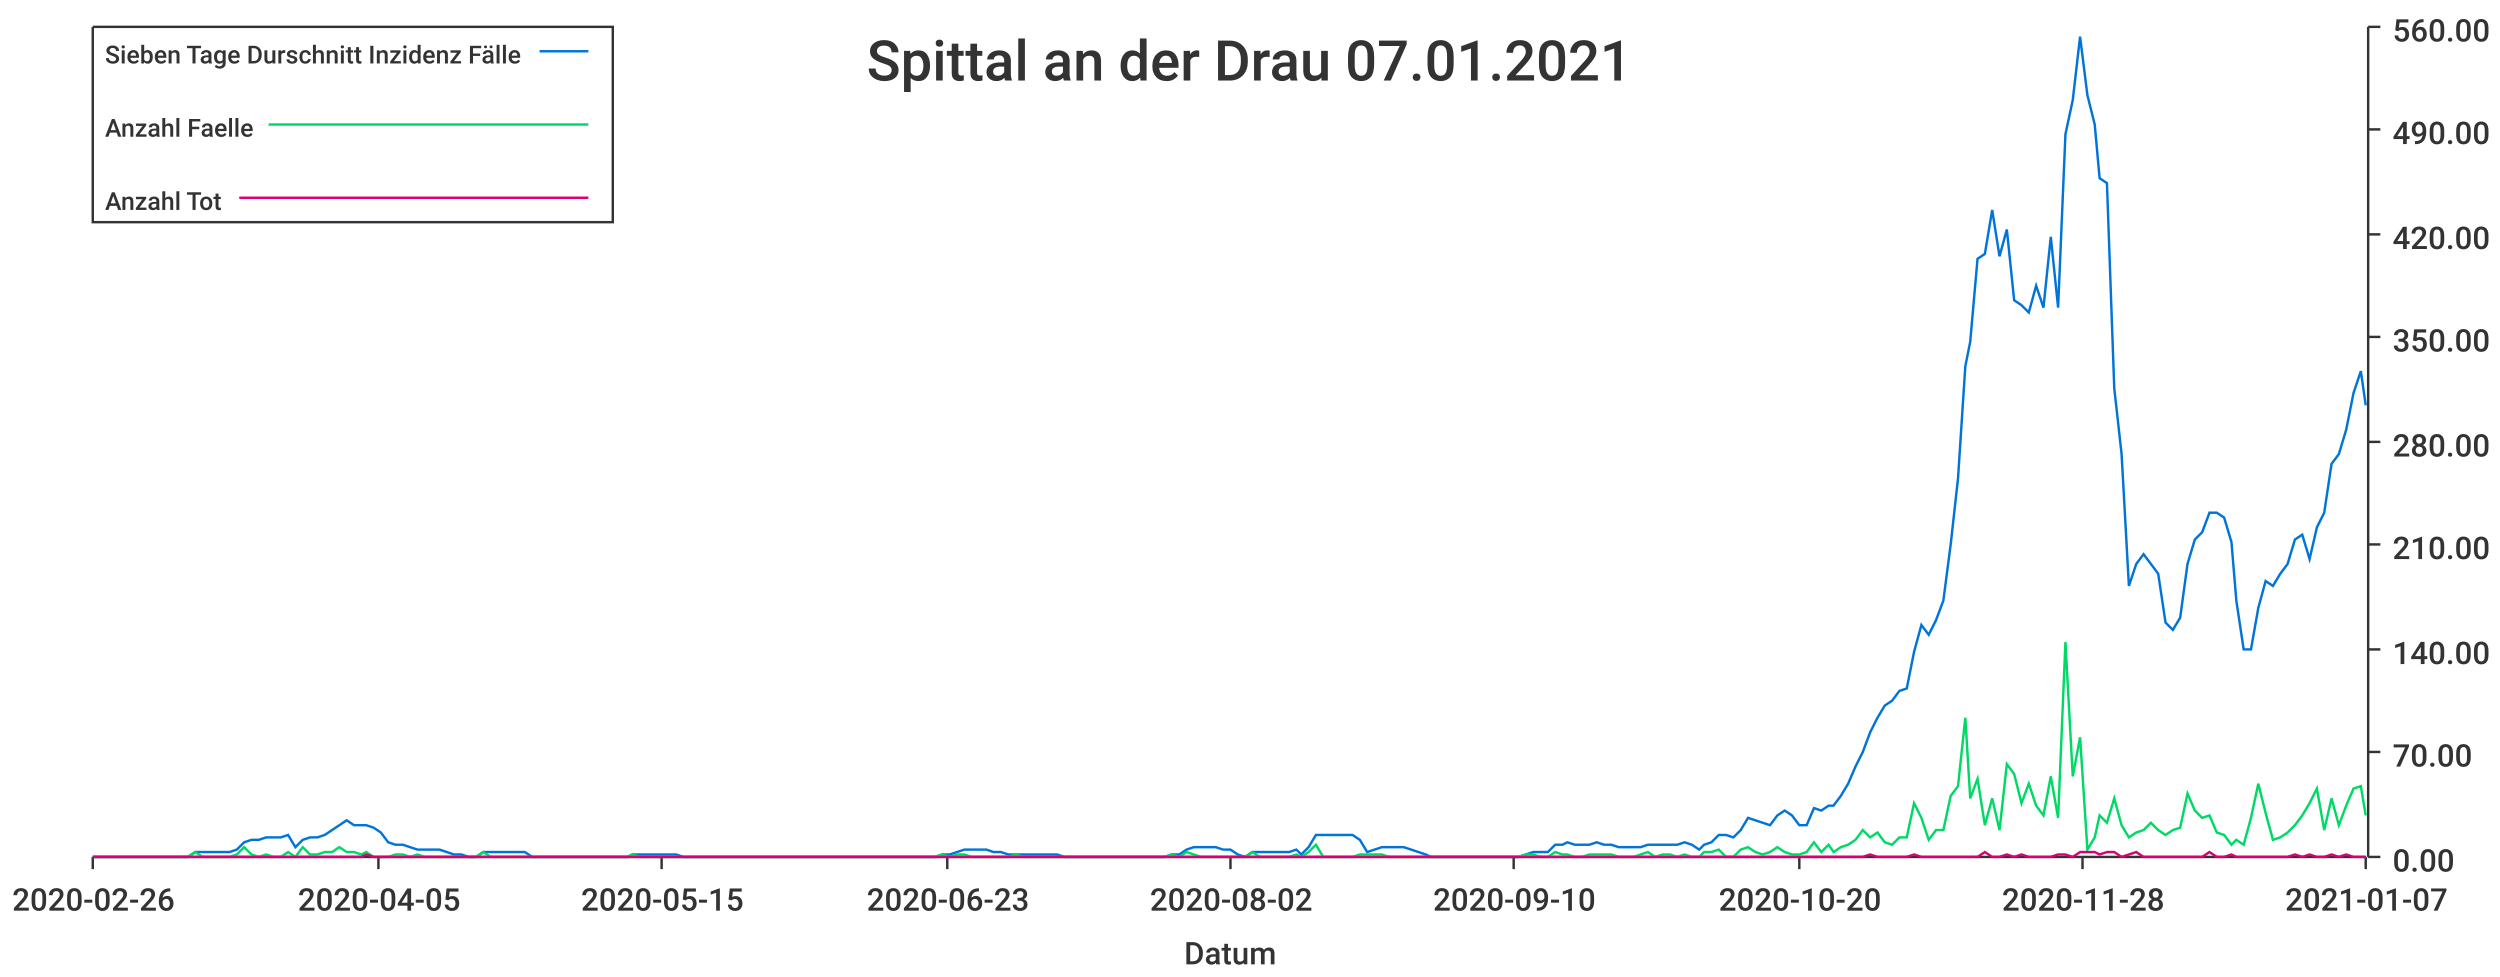
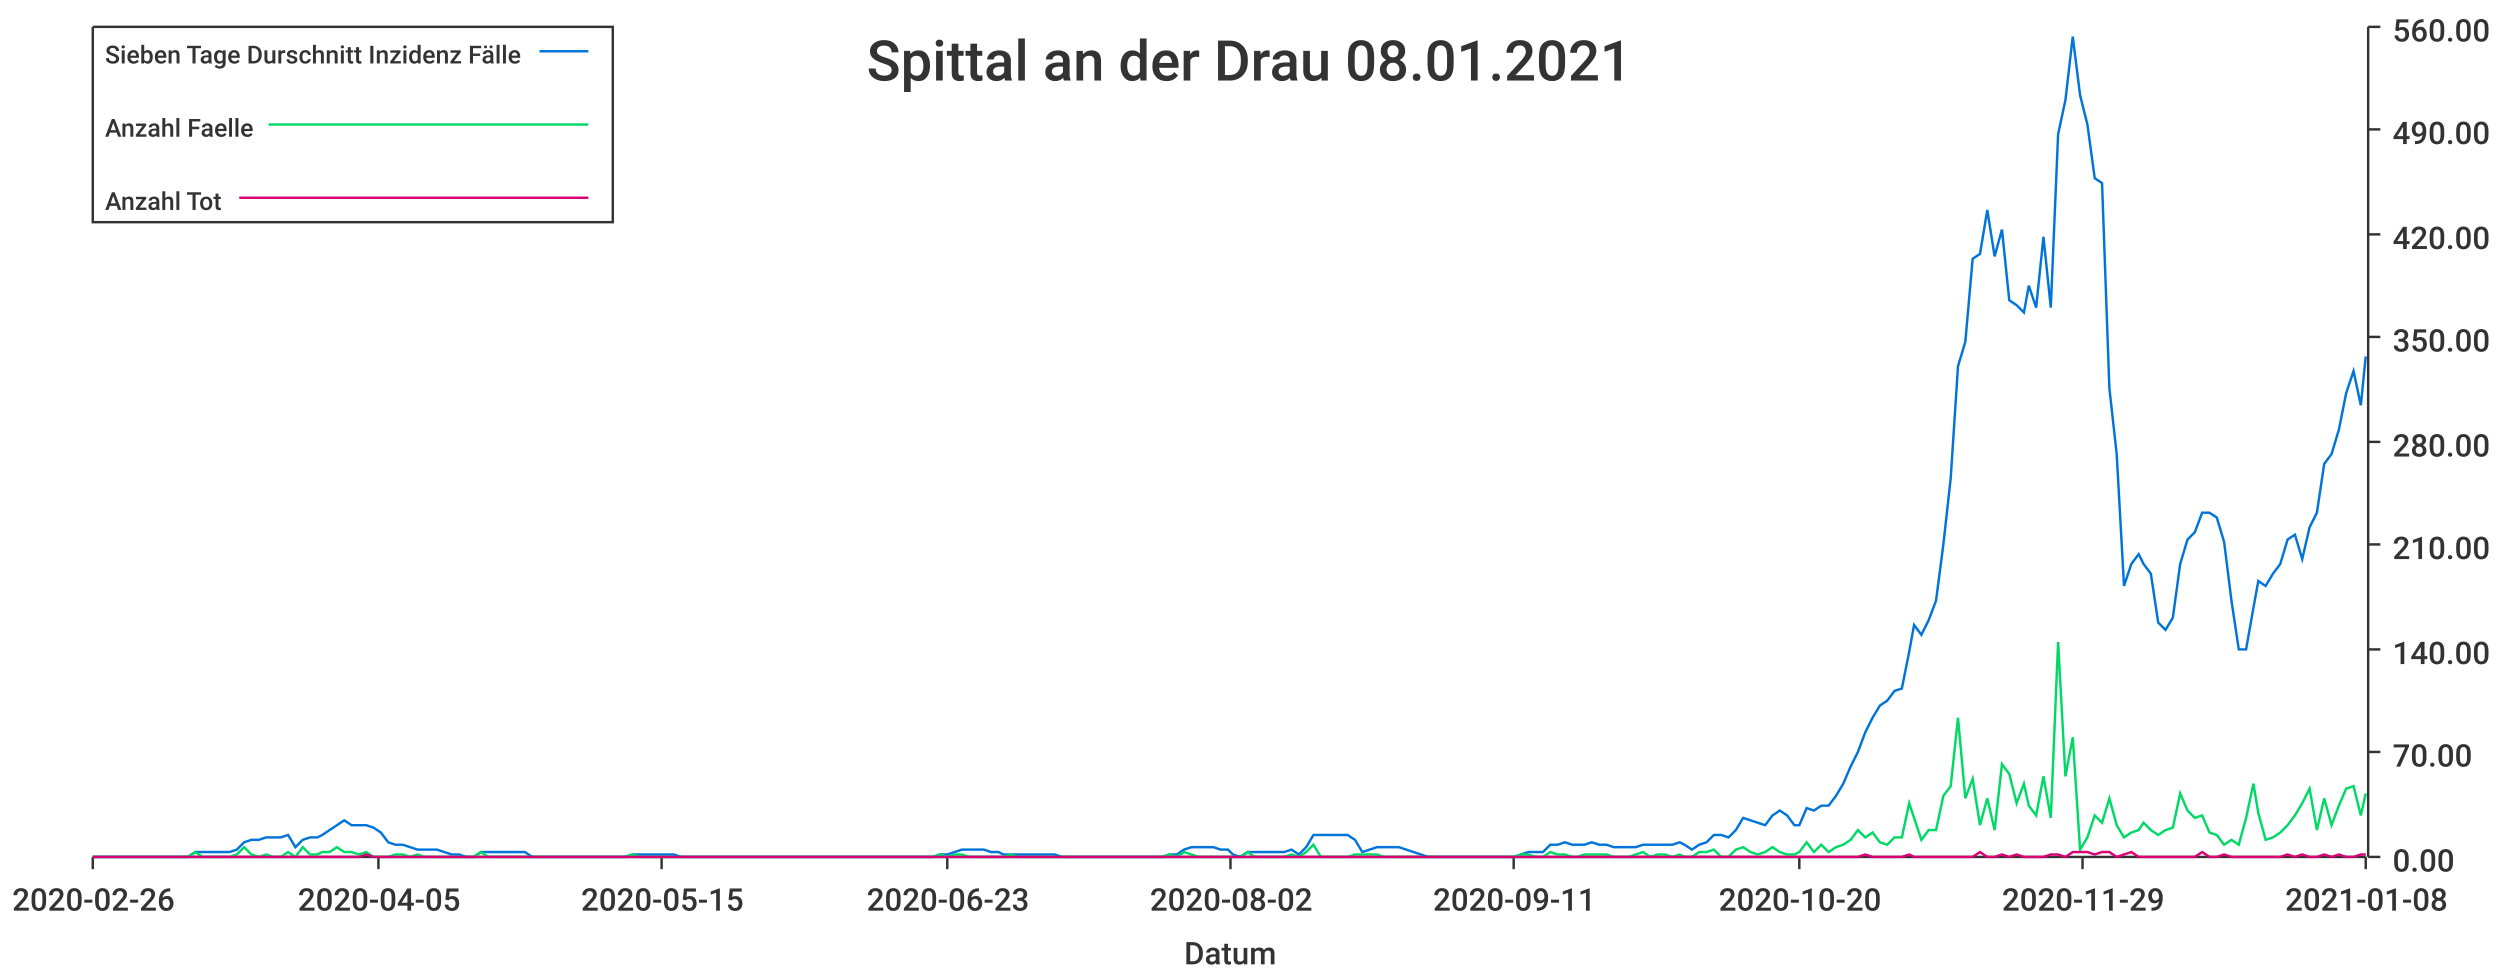
<svg xmlns="http://www.w3.org/2000/svg" width="1024" height="400">\n<path d="M 0 0 L 1024 0 L 1024 400 L 0 400 L 0 0" style="stroke-width:0;stroke:rgba(255,255,255,1.0);fill:rgba(255,255,255,1.0)" />
  <path d="M 38 11 L 969 11 L 969 351 L 38 351 L 38 11" style="stroke-width:0;stroke:rgba(255,255,255,1.0);fill:rgba(255,255,255,1.0)" />
  <path d="M 38 351 L 969 351" style="stroke-width:1;stroke:rgba(51,51,51,1.0);fill:none" />
  <path d="M 38 351 L 38 356" style="stroke-width:1;stroke:rgba(51,51,51,1.0);fill:none" />
  <text x="5" y="373" style="stroke-width:0;stroke:none;fill:rgba(51,51,51,1.0);font-size:12.8px;font-family:'Roboto Medium',sans-serif">2020-02-26</text>
  <path d="M 155 351 L 155 356" style="stroke-width:1;stroke:rgba(51,51,51,1.0);fill:none" />
  <text x="122" y="373" style="stroke-width:0;stroke:none;fill:rgba(51,51,51,1.0);font-size:12.8px;font-family:'Roboto Medium',sans-serif">2020-04-05</text>
  <path d="M 271 351 L 271 356" style="stroke-width:1;stroke:rgba(51,51,51,1.0);fill:none" />
  <text x="238" y="373" style="stroke-width:0;stroke:none;fill:rgba(51,51,51,1.0);font-size:12.8px;font-family:'Roboto Medium',sans-serif">2020-05-15</text>
  <path d="M 388 351 L 388 356" style="stroke-width:1;stroke:rgba(51,51,51,1.0);fill:none" />
  <text x="355" y="373" style="stroke-width:0;stroke:none;fill:rgba(51,51,51,1.0);font-size:12.8px;font-family:'Roboto Medium',sans-serif">2020-06-23</text>
  <path d="M 504 351 L 504 356" style="stroke-width:1;stroke:rgba(51,51,51,1.0);fill:none" />
  <text x="471" y="373" style="stroke-width:0;stroke:none;fill:rgba(51,51,51,1.0);font-size:12.8px;font-family:'Roboto Medium',sans-serif">2020-08-02</text>
  <path d="M 620 351 L 620 356" style="stroke-width:1;stroke:rgba(51,51,51,1.0);fill:none" />
-   <text x="587" y="373" style="stroke-width:0;stroke:none;fill:rgba(51,51,51,1.0);font-size:12.8px;font-family:'Roboto Medium',sans-serif">2020-09-10</text>
+   <text x="587" y="373" style="stroke-width:0;stroke:none;fill:rgba(51,51,51,1.0);font-size:12.8px;font-family:'Roboto Medium',sans-serif">2020-09-11</text>
  <path d="M 737 351 L 737 356" style="stroke-width:1;stroke:rgba(51,51,51,1.0);fill:none" />
  <text x="704" y="373" style="stroke-width:0;stroke:none;fill:rgba(51,51,51,1.0);font-size:12.8px;font-family:'Roboto Medium',sans-serif">2020-10-20</text>
  <path d="M 853 351 L 853 356" style="stroke-width:1;stroke:rgba(51,51,51,1.0);fill:none" />
-   <text x="820" y="373" style="stroke-width:0;stroke:none;fill:rgba(51,51,51,1.0);font-size:12.8px;font-family:'Roboto Medium',sans-serif">2020-11-28</text>
+   <text x="820" y="373" style="stroke-width:0;stroke:none;fill:rgba(51,51,51,1.0);font-size:12.8px;font-family:'Roboto Medium',sans-serif">2020-11-29</text>
  <path d="M 969 351 L 969 356" style="stroke-width:1;stroke:rgba(51,51,51,1.0);fill:none" />
-   <text x="936" y="373" style="stroke-width:0;stroke:none;fill:rgba(51,51,51,1.0);font-size:12.8px;font-family:'Roboto Medium',sans-serif">2021-01-07</text>
+   <text x="936" y="373" style="stroke-width:0;stroke:none;fill:rgba(51,51,51,1.0);font-size:12.8px;font-family:'Roboto Medium',sans-serif">2021-01-08</text>
  <text x="485" y="395" style="stroke-width:0;stroke:none;fill:rgba(51,51,51,1.0);font-size:12.8px;font-family:'Roboto Medium',sans-serif">Datum</text>
  <path d="M 970 351 L 970 11" style="stroke-width:1;stroke:rgba(51,51,51,1.0);fill:none" />
  <path d="M 970 351 L 975 351" style="stroke-width:1;stroke:rgba(51,51,51,1.0);fill:none" />
  <text x="980" y="357" style="stroke-width:0;stroke:none;fill:rgba(51,51,51,1.0);font-size:12.8px;font-family:'Roboto Medium',sans-serif">0.00</text>
  <path d="M 970 308 L 975 308" style="stroke-width:1;stroke:rgba(51,51,51,1.0);fill:none" />
  <text x="980" y="314" style="stroke-width:0;stroke:none;fill:rgba(51,51,51,1.0);font-size:12.8px;font-family:'Roboto Medium',sans-serif">70.00</text>
  <path d="M 970 266 L 975 266" style="stroke-width:1;stroke:rgba(51,51,51,1.0);fill:none" />
  <text x="980" y="272" style="stroke-width:0;stroke:none;fill:rgba(51,51,51,1.0);font-size:12.8px;font-family:'Roboto Medium',sans-serif">140.00</text>
  <path d="M 970 223 L 975 223" style="stroke-width:1;stroke:rgba(51,51,51,1.0);fill:none" />
  <text x="980" y="229" style="stroke-width:0;stroke:none;fill:rgba(51,51,51,1.0);font-size:12.8px;font-family:'Roboto Medium',sans-serif">210.00</text>
  <path d="M 970 181 L 975 181" style="stroke-width:1;stroke:rgba(51,51,51,1.0);fill:none" />
  <text x="980" y="187" style="stroke-width:0;stroke:none;fill:rgba(51,51,51,1.0);font-size:12.8px;font-family:'Roboto Medium',sans-serif">280.00</text>
  <path d="M 970 138 L 975 138" style="stroke-width:1;stroke:rgba(51,51,51,1.0);fill:none" />
  <text x="980" y="144" style="stroke-width:0;stroke:none;fill:rgba(51,51,51,1.0);font-size:12.8px;font-family:'Roboto Medium',sans-serif">350.00</text>
  <path d="M 970 96 L 975 96" style="stroke-width:1;stroke:rgba(51,51,51,1.0);fill:none" />
  <text x="980" y="102" style="stroke-width:0;stroke:none;fill:rgba(51,51,51,1.0);font-size:12.8px;font-family:'Roboto Medium',sans-serif">420.00</text>
  <path d="M 970 53 L 975 53" style="stroke-width:1;stroke:rgba(51,51,51,1.0);fill:none" />
  <text x="980" y="59" style="stroke-width:0;stroke:none;fill:rgba(51,51,51,1.0);font-size:12.8px;font-family:'Roboto Medium',sans-serif">490.00</text>
  <path d="M 970 11 L 975 11" style="stroke-width:1;stroke:rgba(51,51,51,1.0);fill:none" />
  <text x="980" y="17" style="stroke-width:0;stroke:none;fill:rgba(51,51,51,1.0);font-size:12.8px;font-family:'Roboto Medium',sans-serif">560.00</text>
-   <path d="M 38 351 L 41 351 L 44 351 L 47 351 L 50 351 L 53 351 L 56 351 L 59 351 L 62 351 L 65 351 L 68 351 L 71 351 L 74 351 L 77 351 L 80 349 L 83 349 L 86 349 L 89 349 L 92 349 L 94 349 L 97 348 L 100 345 L 103 344 L 106 344 L 109 343 L 112 343 L 115 343 L 118 342 L 121 347 L 124 344 L 127 343 L 130 343 L 133 342 L 136 340 L 139 338 L 142 336 L 145 338 L 148 338 L 150 338 L 153 339 L 156 341 L 159 345 L 162 346 L 165 346 L 168 347 L 171 348 L 174 348 L 177 348 L 180 348 L 183 349 L 186 350 L 189 350 L 192 351 L 195 351 L 198 349 L 201 349 L 203 349 L 206 349 L 209 349 L 212 349 L 215 349 L 218 351 L 221 351 L 224 351 L 227 351 L 230 351 L 233 351 L 236 351 L 239 351 L 242 351 L 245 351 L 248 351 L 251 351 L 254 351 L 257 351 L 259 350 L 262 350 L 265 350 L 268 350 L 271 350 L 274 350 L 277 350 L 280 351 L 283 351 L 286 351 L 289 351 L 292 351 L 295 351 L 298 351 L 301 351 L 304 351 L 307 351 L 310 351 L 312 351 L 315 351 L 318 351 L 321 351 L 324 351 L 327 351 L 330 351 L 333 351 L 336 351 L 339 351 L 342 351 L 345 351 L 348 351 L 351 351 L 354 351 L 357 351 L 360 351 L 363 351 L 366 351 L 368 351 L 371 351 L 374 351 L 377 351 L 380 351 L 383 351 L 386 350 L 389 350 L 392 349 L 395 348 L 398 348 L 401 348 L 404 348 L 407 349 L 410 349 L 413 350 L 416 350 L 419 350 L 422 350 L 424 350 L 427 350 L 430 350 L 433 350 L 436 351 L 439 351 L 442 351 L 445 351 L 448 351 L 451 351 L 454 351 L 457 351 L 460 351 L 463 351 L 466 351 L 469 351 L 472 351 L 475 351 L 477 351 L 480 350 L 483 350 L 486 348 L 489 347 L 492 347 L 495 347 L 498 347 L 501 348 L 504 348 L 507 350 L 510 351 L 513 349 L 516 349 L 519 349 L 522 349 L 525 349 L 528 349 L 531 348 L 533 350 L 536 347 L 539 342 L 542 342 L 545 342 L 548 342 L 551 342 L 554 342 L 557 344 L 560 349 L 563 348 L 566 347 L 569 347 L 572 347 L 575 347 L 578 348 L 581 349 L 584 350 L 586 351 L 589 351 L 592 351 L 595 351 L 598 351 L 601 351 L 604 351 L 607 351 L 610 351 L 613 351 L 616 351 L 619 351 L 622 351 L 625 350 L 628 349 L 631 349 L 634 349 L 637 346 L 640 346 L 642 345 L 645 346 L 648 346 L 651 346 L 654 345 L 657 346 L 660 346 L 663 347 L 666 347 L 669 347 L 672 347 L 675 346 L 678 346 L 681 346 L 684 346 L 687 346 L 690 345 L 693 346 L 696 348 L 698 346 L 701 345 L 704 342 L 707 342 L 710 343 L 713 340 L 716 335 L 719 336 L 722 337 L 725 338 L 728 334 L 731 332 L 734 334 L 737 338 L 740 338 L 743 331 L 746 332 L 749 330 L 751 330 L 754 326 L 757 321 L 760 314 L 763 308 L 766 300 L 769 294 L 772 289 L 775 287 L 778 283 L 781 282 L 784 267 L 787 256 L 790 260 L 793 254 L 796 246 L 799 223 L 802 196 L 805 150 L 807 140 L 810 106 L 813 104 L 816 86 L 819 105 L 822 94 L 825 123 L 828 125 L 831 128 L 834 117 L 837 126 L 840 97 L 843 126 L 846 55 L 849 41 L 852 15 L 855 39 L 858 51 L 860 73 L 863 75 L 866 159 L 869 186 L 872 240 L 875 231 L 878 227 L 881 231 L 884 235 L 887 255 L 890 258 L 893 253 L 896 231 L 899 221 L 902 218 L 905 210 L 908 210 L 911 212 L 914 222 L 916 246 L 919 266 L 922 266 L 925 249 L 928 238 L 931 240 L 934 235 L 937 231 L 940 221 L 943 219 L 946 229 L 949 216 L 952 210 L 955 190 L 958 186 L 961 176 L 964 161 L 967 152 L 969 166" style="stroke-width:1;stroke:rgba(0,116,217,1.0);fill:none" />
-   <path d="M 38 351 L 41 351 L 44 351 L 47 351 L 50 351 L 53 351 L 56 351 L 59 351 L 62 351 L 65 351 L 68 351 L 71 351 L 74 351 L 77 351 L 80 349 L 83 351 L 86 351 L 89 351 L 92 351 L 94 351 L 97 350 L 100 347 L 103 350 L 106 351 L 109 350 L 112 351 L 115 351 L 118 349 L 121 351 L 124 347 L 127 350 L 130 350 L 133 349 L 136 349 L 139 347 L 142 349 L 145 349 L 148 350 L 150 349 L 153 351 L 156 351 L 159 351 L 162 350 L 165 350 L 168 351 L 171 350 L 174 351 L 177 351 L 180 351 L 183 351 L 186 351 L 189 351 L 192 351 L 195 351 L 198 349 L 201 351 L 203 351 L 206 351 L 209 351 L 212 351 L 215 351 L 218 351 L 221 351 L 224 351 L 227 351 L 230 351 L 233 351 L 236 351 L 239 351 L 242 351 L 245 351 L 248 351 L 251 351 L 254 351 L 257 351 L 259 350 L 262 351 L 265 351 L 268 351 L 271 351 L 274 351 L 277 351 L 280 351 L 283 351 L 286 351 L 289 351 L 292 351 L 295 351 L 298 351 L 301 351 L 304 351 L 307 351 L 310 351 L 312 351 L 315 351 L 318 351 L 321 351 L 324 351 L 327 351 L 330 351 L 333 351 L 336 351 L 339 351 L 342 351 L 345 351 L 348 351 L 351 351 L 354 351 L 357 351 L 360 351 L 363 351 L 366 351 L 368 351 L 371 351 L 374 351 L 377 351 L 380 351 L 383 351 L 386 350 L 389 351 L 392 350 L 395 350 L 398 351 L 401 351 L 404 351 L 407 351 L 410 351 L 413 351 L 416 350 L 419 351 L 422 351 L 424 351 L 427 351 L 430 351 L 433 351 L 436 351 L 439 351 L 442 351 L 445 351 L 448 351 L 451 351 L 454 351 L 457 351 L 460 351 L 463 351 L 466 351 L 469 351 L 472 351 L 475 351 L 477 351 L 480 350 L 483 351 L 486 349 L 489 350 L 492 351 L 495 351 L 498 351 L 501 351 L 504 351 L 507 351 L 510 351 L 513 349 L 516 351 L 519 351 L 522 351 L 525 351 L 528 351 L 531 350 L 533 351 L 536 349 L 539 346 L 542 351 L 545 351 L 548 351 L 551 351 L 554 351 L 557 350 L 560 350 L 563 350 L 566 350 L 569 351 L 572 351 L 575 351 L 578 351 L 581 351 L 584 351 L 586 351 L 589 351 L 592 351 L 595 351 L 598 351 L 601 351 L 604 351 L 607 351 L 610 351 L 613 351 L 616 351 L 619 351 L 622 351 L 625 350 L 628 350 L 631 351 L 634 351 L 637 349 L 640 350 L 642 350 L 645 351 L 648 351 L 651 350 L 654 350 L 657 350 L 660 350 L 663 351 L 666 351 L 669 351 L 672 350 L 675 349 L 678 351 L 681 350 L 684 350 L 687 351 L 690 350 L 693 351 L 696 351 L 698 349 L 701 349 L 704 348 L 707 351 L 710 351 L 713 348 L 716 347 L 719 349 L 722 350 L 725 349 L 728 347 L 731 349 L 734 350 L 737 350 L 740 349 L 743 345 L 746 349 L 749 346 L 751 349 L 754 347 L 757 346 L 760 344 L 763 340 L 766 343 L 769 341 L 772 345 L 775 346 L 778 343 L 781 343 L 784 329 L 787 335 L 790 344 L 793 340 L 796 340 L 799 326 L 802 322 L 805 294 L 807 327 L 810 319 L 813 338 L 816 327 L 819 340 L 822 313 L 825 317 L 828 329 L 831 321 L 834 330 L 837 334 L 840 318 L 843 335 L 846 263 L 849 318 L 852 302 L 855 348 L 858 343 L 860 334 L 863 337 L 866 327 L 869 338 L 872 343 L 875 341 L 878 340 L 881 337 L 884 340 L 887 342 L 890 340 L 893 339 L 896 325 L 899 332 L 902 335 L 905 334 L 908 341 L 911 342 L 914 346 L 916 344 L 919 346 L 922 335 L 925 321 L 928 333 L 931 344 L 934 343 L 937 341 L 940 338 L 943 334 L 946 329 L 949 323 L 952 340 L 955 327 L 958 338 L 961 330 L 964 323 L 967 322 L 969 334" style="stroke-width:1;stroke:rgba(0,217,101,1.0);fill:none" />
-   <path d="M 38 351 L 41 351 L 44 351 L 47 351 L 50 351 L 53 351 L 56 351 L 59 351 L 62 351 L 65 351 L 68 351 L 71 351 L 74 351 L 77 351 L 80 351 L 83 351 L 86 351 L 89 351 L 92 351 L 94 351 L 97 351 L 100 351 L 103 351 L 106 351 L 109 351 L 112 351 L 115 351 L 118 351 L 121 351 L 124 351 L 127 351 L 130 351 L 133 351 L 136 351 L 139 351 L 142 351 L 145 351 L 148 351 L 150 350 L 153 351 L 156 351 L 159 351 L 162 351 L 165 351 L 168 351 L 171 351 L 174 351 L 177 351 L 180 351 L 183 351 L 186 351 L 189 351 L 192 351 L 195 351 L 198 351 L 201 351 L 203 351 L 206 351 L 209 351 L 212 351 L 215 351 L 218 351 L 221 351 L 224 351 L 227 351 L 230 351 L 233 351 L 236 351 L 239 351 L 242 351 L 245 351 L 248 351 L 251 351 L 254 351 L 257 351 L 259 351 L 262 351 L 265 351 L 268 351 L 271 351 L 274 351 L 277 351 L 280 351 L 283 351 L 286 351 L 289 351 L 292 351 L 295 351 L 298 351 L 301 351 L 304 351 L 307 351 L 310 351 L 312 351 L 315 351 L 318 351 L 321 351 L 324 351 L 327 351 L 330 351 L 333 351 L 336 351 L 339 351 L 342 351 L 345 351 L 348 351 L 351 351 L 354 351 L 357 351 L 360 351 L 363 351 L 366 351 L 368 351 L 371 351 L 374 351 L 377 351 L 380 351 L 383 351 L 386 351 L 389 351 L 392 351 L 395 351 L 398 351 L 401 351 L 404 351 L 407 351 L 410 351 L 413 351 L 416 351 L 419 351 L 422 351 L 424 351 L 427 351 L 430 351 L 433 351 L 436 351 L 439 351 L 442 351 L 445 351 L 448 351 L 451 351 L 454 351 L 457 351 L 460 351 L 463 351 L 466 351 L 469 351 L 472 351 L 475 351 L 477 351 L 480 351 L 483 351 L 486 351 L 489 351 L 492 351 L 495 351 L 498 351 L 501 351 L 504 351 L 507 351 L 510 351 L 513 351 L 516 351 L 519 351 L 522 351 L 525 351 L 528 351 L 531 351 L 533 351 L 536 351 L 539 351 L 542 351 L 545 351 L 548 351 L 551 351 L 554 351 L 557 351 L 560 351 L 563 351 L 566 351 L 569 351 L 572 351 L 575 351 L 578 351 L 581 351 L 584 351 L 586 351 L 589 351 L 592 351 L 595 351 L 598 351 L 601 351 L 604 351 L 607 351 L 610 351 L 613 351 L 616 351 L 619 351 L 622 351 L 625 351 L 628 351 L 631 351 L 634 351 L 637 351 L 640 351 L 642 351 L 645 351 L 648 351 L 651 351 L 654 351 L 657 351 L 660 351 L 663 351 L 666 351 L 669 351 L 672 351 L 675 351 L 678 351 L 681 351 L 684 351 L 687 351 L 690 351 L 693 351 L 696 351 L 698 351 L 701 351 L 704 351 L 707 351 L 710 351 L 713 351 L 716 351 L 719 351 L 722 351 L 725 351 L 728 351 L 731 351 L 734 351 L 737 351 L 740 351 L 743 351 L 746 351 L 749 351 L 751 351 L 754 351 L 757 351 L 760 351 L 763 351 L 766 350 L 769 351 L 772 351 L 775 351 L 778 351 L 781 351 L 784 350 L 787 351 L 790 351 L 793 351 L 796 351 L 799 351 L 802 351 L 805 351 L 807 351 L 810 351 L 813 349 L 816 351 L 819 351 L 822 350 L 825 351 L 828 350 L 831 351 L 834 351 L 837 351 L 840 351 L 843 350 L 846 350 L 849 351 L 852 349 L 855 349 L 858 349 L 860 350 L 863 349 L 866 349 L 869 351 L 872 350 L 875 349 L 878 351 L 881 351 L 884 351 L 887 351 L 890 351 L 893 351 L 896 351 L 899 351 L 902 351 L 905 349 L 908 351 L 911 351 L 914 350 L 916 351 L 919 351 L 922 351 L 925 351 L 928 351 L 931 351 L 934 351 L 937 351 L 940 350 L 943 351 L 946 350 L 949 351 L 952 351 L 955 350 L 958 351 L 961 350 L 964 351 L 967 351 L 969 351" style="stroke-width:1;stroke:rgba(217,0,116,1.0);fill:none" />
-   <text x="355" y="33" style="stroke-width:0;stroke:none;fill:rgba(51,51,51,1.0);font-size:23.0px;font-family:'Roboto Medium',sans-serif">Spittal an der Drau 07.01.2021</text>
+   <path d="M 38 351 L 41 351 L 44 351 L 47 351 L 50 351 L 53 351 L 56 351 L 59 351 L 62 351 L 65 351 L 68 351 L 71 351 L 74 351 L 77 351 L 80 349 L 83 349 L 85 349 L 88 349 L 91 349 L 94 349 L 97 348 L 100 345 L 103 344 L 106 344 L 109 343 L 112 343 L 115 343 L 118 342 L 121 347 L 124 344 L 127 343 L 130 343 L 132 342 L 135 340 L 138 338 L 141 336 L 144 338 L 147 338 L 150 338 L 153 339 L 156 341 L 159 345 L 162 346 L 165 346 L 168 347 L 171 348 L 174 348 L 177 348 L 179 348 L 182 349 L 185 350 L 188 350 L 191 351 L 194 351 L 197 349 L 200 349 L 203 349 L 206 349 L 209 349 L 212 349 L 215 349 L 218 351 L 221 351 L 224 351 L 226 351 L 229 351 L 232 351 L 235 351 L 238 351 L 241 351 L 244 351 L 247 351 L 250 351 L 253 351 L 256 351 L 259 350 L 262 350 L 265 350 L 268 350 L 271 350 L 273 350 L 276 350 L 279 351 L 282 351 L 285 351 L 288 351 L 291 351 L 294 351 L 297 351 L 300 351 L 303 351 L 306 351 L 309 351 L 312 351 L 315 351 L 318 351 L 320 351 L 323 351 L 326 351 L 329 351 L 332 351 L 335 351 L 338 351 L 341 351 L 344 351 L 347 351 L 350 351 L 353 351 L 356 351 L 359 351 L 362 351 L 364 351 L 367 351 L 370 351 L 373 351 L 376 351 L 379 351 L 382 351 L 385 350 L 388 350 L 391 349 L 394 348 L 397 348 L 400 348 L 403 348 L 406 349 L 409 349 L 411 350 L 414 350 L 417 350 L 420 350 L 423 350 L 426 350 L 429 350 L 432 350 L 435 351 L 438 351 L 441 351 L 444 351 L 447 351 L 450 351 L 453 351 L 456 351 L 458 351 L 461 351 L 464 351 L 467 351 L 470 351 L 473 351 L 476 351 L 479 350 L 482 350 L 485 348 L 488 347 L 491 347 L 494 347 L 497 347 L 500 348 L 503 348 L 505 350 L 508 351 L 511 349 L 514 349 L 517 349 L 520 349 L 523 349 L 526 349 L 529 348 L 532 350 L 535 347 L 538 342 L 541 342 L 544 342 L 547 342 L 550 342 L 552 342 L 555 344 L 558 349 L 561 348 L 564 347 L 567 347 L 570 347 L 573 347 L 576 348 L 579 349 L 582 350 L 585 351 L 588 351 L 591 351 L 594 351 L 597 351 L 599 351 L 602 351 L 605 351 L 608 351 L 611 351 L 614 351 L 617 351 L 620 351 L 623 350 L 626 349 L 629 349 L 632 349 L 635 346 L 638 346 L 641 345 L 644 346 L 646 346 L 649 346 L 652 345 L 655 346 L 658 346 L 661 347 L 664 347 L 667 347 L 670 347 L 673 346 L 676 346 L 679 346 L 682 346 L 685 346 L 688 345 L 690 346 L 693 348 L 696 346 L 699 345 L 702 342 L 705 342 L 708 343 L 711 340 L 714 335 L 717 336 L 720 337 L 723 338 L 726 334 L 729 332 L 732 334 L 735 338 L 737 338 L 740 331 L 743 332 L 746 330 L 749 330 L 752 326 L 755 321 L 758 314 L 761 308 L 764 300 L 767 294 L 770 289 L 773 287 L 776 283 L 779 282 L 782 267 L 784 256 L 787 260 L 790 254 L 793 246 L 796 223 L 799 196 L 802 150 L 805 140 L 808 106 L 811 104 L 814 86 L 817 105 L 820 94 L 823 123 L 826 125 L 829 128 L 831 117 L 834 126 L 837 97 L 840 126 L 843 55 L 846 41 L 849 15 L 852 39 L 855 51 L 858 73 L 861 75 L 864 159 L 867 186 L 870 240 L 873 231 L 876 227 L 878 231 L 881 235 L 884 255 L 887 258 L 890 253 L 893 231 L 896 221 L 899 218 L 902 210 L 905 210 L 908 212 L 911 222 L 914 246 L 917 266 L 920 266 L 923 249 L 925 238 L 928 240 L 931 235 L 934 231 L 937 221 L 940 219 L 943 229 L 946 216 L 949 210 L 952 190 L 955 186 L 958 176 L 961 161 L 964 152 L 967 166 L 969 146" style="stroke-width:1;stroke:rgba(0,116,217,1.0);fill:none" />
+   <path d="M 38 351 L 41 351 L 44 351 L 47 351 L 50 351 L 53 351 L 56 351 L 59 351 L 62 351 L 65 351 L 68 351 L 71 351 L 74 351 L 77 351 L 80 349 L 83 351 L 85 351 L 88 351 L 91 351 L 94 351 L 97 350 L 100 347 L 103 350 L 106 351 L 109 350 L 112 351 L 115 351 L 118 349 L 121 351 L 124 347 L 127 350 L 130 350 L 132 349 L 135 349 L 138 347 L 141 349 L 144 349 L 147 350 L 150 349 L 153 351 L 156 351 L 159 351 L 162 350 L 165 350 L 168 351 L 171 350 L 174 351 L 177 351 L 179 351 L 182 351 L 185 351 L 188 351 L 191 351 L 194 351 L 197 349 L 200 351 L 203 351 L 206 351 L 209 351 L 212 351 L 215 351 L 218 351 L 221 351 L 224 351 L 226 351 L 229 351 L 232 351 L 235 351 L 238 351 L 241 351 L 244 351 L 247 351 L 250 351 L 253 351 L 256 351 L 259 350 L 262 351 L 265 351 L 268 351 L 271 351 L 273 351 L 276 351 L 279 351 L 282 351 L 285 351 L 288 351 L 291 351 L 294 351 L 297 351 L 300 351 L 303 351 L 306 351 L 309 351 L 312 351 L 315 351 L 318 351 L 320 351 L 323 351 L 326 351 L 329 351 L 332 351 L 335 351 L 338 351 L 341 351 L 344 351 L 347 351 L 350 351 L 353 351 L 356 351 L 359 351 L 362 351 L 364 351 L 367 351 L 370 351 L 373 351 L 376 351 L 379 351 L 382 351 L 385 350 L 388 351 L 391 350 L 394 350 L 397 351 L 400 351 L 403 351 L 406 351 L 409 351 L 411 351 L 414 350 L 417 351 L 420 351 L 423 351 L 426 351 L 429 351 L 432 351 L 435 351 L 438 351 L 441 351 L 444 351 L 447 351 L 450 351 L 453 351 L 456 351 L 458 351 L 461 351 L 464 351 L 467 351 L 470 351 L 473 351 L 476 351 L 479 350 L 482 351 L 485 349 L 488 350 L 491 351 L 494 351 L 497 351 L 500 351 L 503 351 L 505 351 L 508 351 L 511 349 L 514 351 L 517 351 L 520 351 L 523 351 L 526 351 L 529 350 L 532 351 L 535 349 L 538 346 L 541 351 L 544 351 L 547 351 L 550 351 L 552 351 L 555 350 L 558 350 L 561 350 L 564 350 L 567 351 L 570 351 L 573 351 L 576 351 L 579 351 L 582 351 L 585 351 L 588 351 L 591 351 L 594 351 L 597 351 L 599 351 L 602 351 L 605 351 L 608 351 L 611 351 L 614 351 L 617 351 L 620 351 L 623 350 L 626 350 L 629 351 L 632 351 L 635 349 L 638 350 L 641 350 L 644 351 L 646 351 L 649 350 L 652 350 L 655 350 L 658 350 L 661 351 L 664 351 L 667 351 L 670 350 L 673 349 L 676 351 L 679 350 L 682 350 L 685 351 L 688 350 L 690 351 L 693 351 L 696 349 L 699 349 L 702 348 L 705 351 L 708 351 L 711 348 L 714 347 L 717 349 L 720 350 L 723 349 L 726 347 L 729 349 L 732 350 L 735 350 L 737 349 L 740 345 L 743 349 L 746 346 L 749 349 L 752 347 L 755 346 L 758 344 L 761 340 L 764 343 L 767 341 L 770 345 L 773 346 L 776 343 L 779 343 L 782 329 L 784 335 L 787 344 L 790 340 L 793 340 L 796 326 L 799 322 L 802 294 L 805 327 L 808 319 L 811 338 L 814 327 L 817 340 L 820 313 L 823 317 L 826 329 L 829 321 L 831 330 L 834 334 L 837 318 L 840 335 L 843 263 L 846 318 L 849 302 L 852 348 L 855 343 L 858 334 L 861 337 L 864 327 L 867 338 L 870 343 L 873 341 L 876 340 L 878 337 L 881 340 L 884 342 L 887 340 L 890 339 L 893 325 L 896 332 L 899 335 L 902 334 L 905 341 L 908 342 L 911 346 L 914 344 L 917 346 L 920 335 L 923 321 L 925 333 L 928 344 L 931 343 L 934 341 L 937 338 L 940 334 L 943 329 L 946 323 L 949 340 L 952 327 L 955 338 L 958 330 L 961 323 L 964 322 L 967 334 L 969 325" style="stroke-width:1;stroke:rgba(0,217,101,1.0);fill:none" />
+   <path d="M 38 351 L 41 351 L 44 351 L 47 351 L 50 351 L 53 351 L 56 351 L 59 351 L 62 351 L 65 351 L 68 351 L 71 351 L 74 351 L 77 351 L 80 351 L 83 351 L 85 351 L 88 351 L 91 351 L 94 351 L 97 351 L 100 351 L 103 351 L 106 351 L 109 351 L 112 351 L 115 351 L 118 351 L 121 351 L 124 351 L 127 351 L 130 351 L 132 351 L 135 351 L 138 351 L 141 351 L 144 351 L 147 351 L 150 350 L 153 351 L 156 351 L 159 351 L 162 351 L 165 351 L 168 351 L 171 351 L 174 351 L 177 351 L 179 351 L 182 351 L 185 351 L 188 351 L 191 351 L 194 351 L 197 351 L 200 351 L 203 351 L 206 351 L 209 351 L 212 351 L 215 351 L 218 351 L 221 351 L 224 351 L 226 351 L 229 351 L 232 351 L 235 351 L 238 351 L 241 351 L 244 351 L 247 351 L 250 351 L 253 351 L 256 351 L 259 351 L 262 351 L 265 351 L 268 351 L 271 351 L 273 351 L 276 351 L 279 351 L 282 351 L 285 351 L 288 351 L 291 351 L 294 351 L 297 351 L 300 351 L 303 351 L 306 351 L 309 351 L 312 351 L 315 351 L 318 351 L 320 351 L 323 351 L 326 351 L 329 351 L 332 351 L 335 351 L 338 351 L 341 351 L 344 351 L 347 351 L 350 351 L 353 351 L 356 351 L 359 351 L 362 351 L 364 351 L 367 351 L 370 351 L 373 351 L 376 351 L 379 351 L 382 351 L 385 351 L 388 351 L 391 351 L 394 351 L 397 351 L 400 351 L 403 351 L 406 351 L 409 351 L 411 351 L 414 351 L 417 351 L 420 351 L 423 351 L 426 351 L 429 351 L 432 351 L 435 351 L 438 351 L 441 351 L 444 351 L 447 351 L 450 351 L 453 351 L 456 351 L 458 351 L 461 351 L 464 351 L 467 351 L 470 351 L 473 351 L 476 351 L 479 351 L 482 351 L 485 351 L 488 351 L 491 351 L 494 351 L 497 351 L 500 351 L 503 351 L 505 351 L 508 351 L 511 351 L 514 351 L 517 351 L 520 351 L 523 351 L 526 351 L 529 351 L 532 351 L 535 351 L 538 351 L 541 351 L 544 351 L 547 351 L 550 351 L 552 351 L 555 351 L 558 351 L 561 351 L 564 351 L 567 351 L 570 351 L 573 351 L 576 351 L 579 351 L 582 351 L 585 351 L 588 351 L 591 351 L 594 351 L 597 351 L 599 351 L 602 351 L 605 351 L 608 351 L 611 351 L 614 351 L 617 351 L 620 351 L 623 351 L 626 351 L 629 351 L 632 351 L 635 351 L 638 351 L 641 351 L 644 351 L 646 351 L 649 351 L 652 351 L 655 351 L 658 351 L 661 351 L 664 351 L 667 351 L 670 351 L 673 351 L 676 351 L 679 351 L 682 351 L 685 351 L 688 351 L 690 351 L 693 351 L 696 351 L 699 351 L 702 351 L 705 351 L 708 351 L 711 351 L 714 351 L 717 351 L 720 351 L 723 351 L 726 351 L 729 351 L 732 351 L 735 351 L 737 351 L 740 351 L 743 351 L 746 351 L 749 351 L 752 351 L 755 351 L 758 351 L 761 351 L 764 350 L 767 351 L 770 351 L 773 351 L 776 351 L 779 351 L 782 350 L 784 351 L 787 351 L 790 351 L 793 351 L 796 351 L 799 351 L 802 351 L 805 351 L 808 351 L 811 349 L 814 351 L 817 351 L 820 350 L 823 351 L 826 350 L 829 351 L 831 351 L 834 351 L 837 351 L 840 350 L 843 350 L 846 351 L 849 349 L 852 349 L 855 349 L 858 350 L 861 349 L 864 349 L 867 351 L 870 350 L 873 349 L 876 351 L 878 351 L 881 351 L 884 351 L 887 351 L 890 351 L 893 351 L 896 351 L 899 351 L 902 349 L 905 351 L 908 351 L 911 350 L 914 351 L 917 351 L 920 351 L 923 351 L 925 351 L 928 351 L 931 351 L 934 351 L 937 350 L 940 351 L 943 350 L 946 351 L 949 351 L 952 350 L 955 351 L 958 350 L 961 351 L 964 351 L 967 350 L 969 350" style="stroke-width:1;stroke:rgba(217,0,116,1.0);fill:none" />
+   <text x="355" y="33" style="stroke-width:0;stroke:none;fill:rgba(51,51,51,1.0);font-size:23.0px;font-family:'Roboto Medium',sans-serif">Spittal an der Drau 08.01.2021</text>
  <path d="M 38 11 L 251 11 L 251 91 L 38 91 L 38 11" style="stroke-width:1;stroke:rgba(51,51,51,1.0);fill:rgba(255,255,255,1.0)" />
  <text x="43" y="26" style="stroke-width:0;stroke:none;fill:rgba(51,51,51,1.0);font-size:10.2px;font-family:'Roboto Medium',sans-serif">Sieben Tage Durschnitt Inzidenz Fälle</text>
  <path d="M 221 21 L 241 21" style="stroke-width:1;stroke:rgba(0,116,217,1.0);fill:none" />
  <text x="43" y="56" style="stroke-width:0;stroke:none;fill:rgba(51,51,51,1.0);font-size:10.2px;font-family:'Roboto Medium',sans-serif">Anzahl Faelle</text>
  <path d="M 110 51 L 241 51" style="stroke-width:1;stroke:rgba(0,217,101,1.0);fill:none" />
  <text x="43" y="86" style="stroke-width:0;stroke:none;fill:rgba(51,51,51,1.0);font-size:10.2px;font-family:'Roboto Medium',sans-serif">Anzahl Tot</text>
  <path d="M 98 81 L 241 81" style="stroke-width:1;stroke:rgba(217,0,116,1.0);fill:none" />
</svg>
